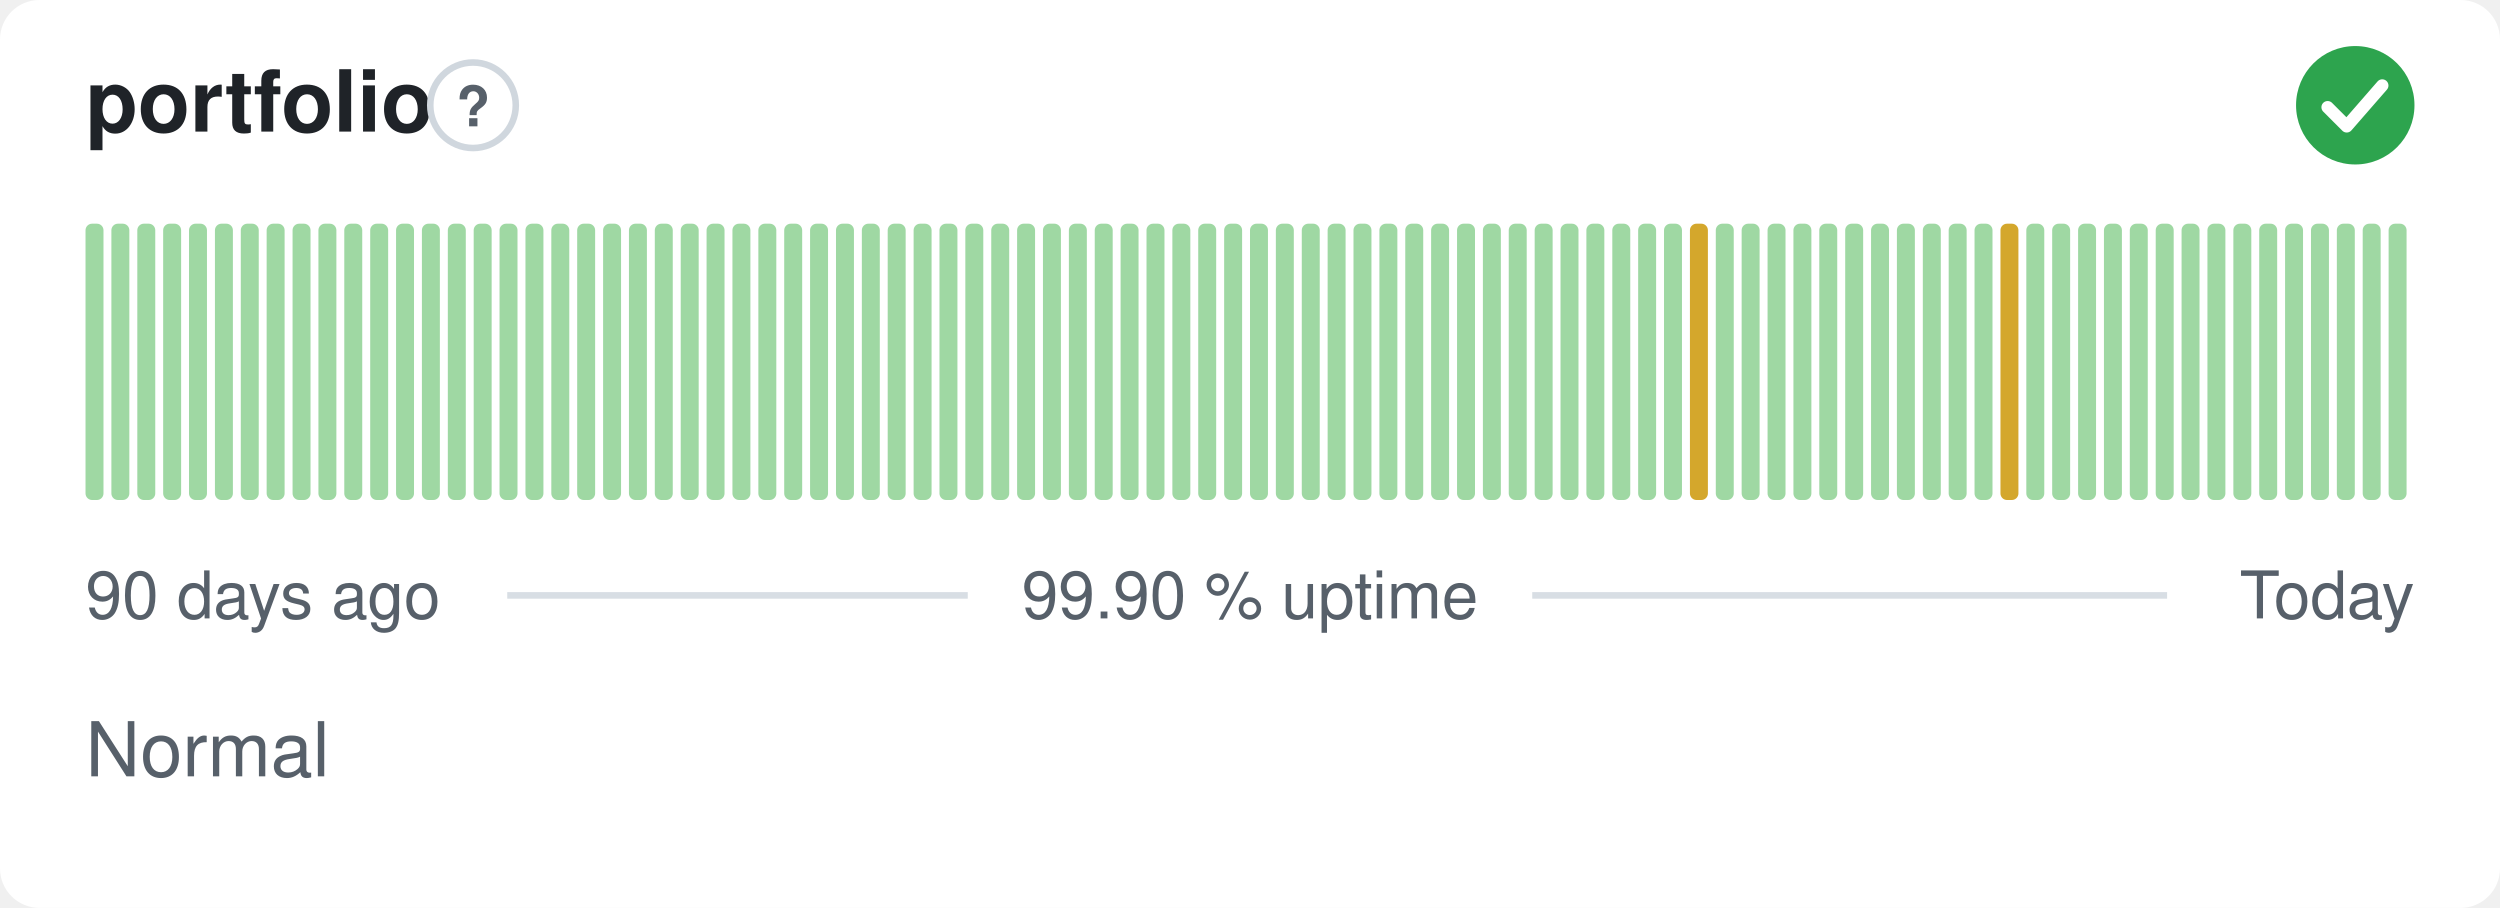
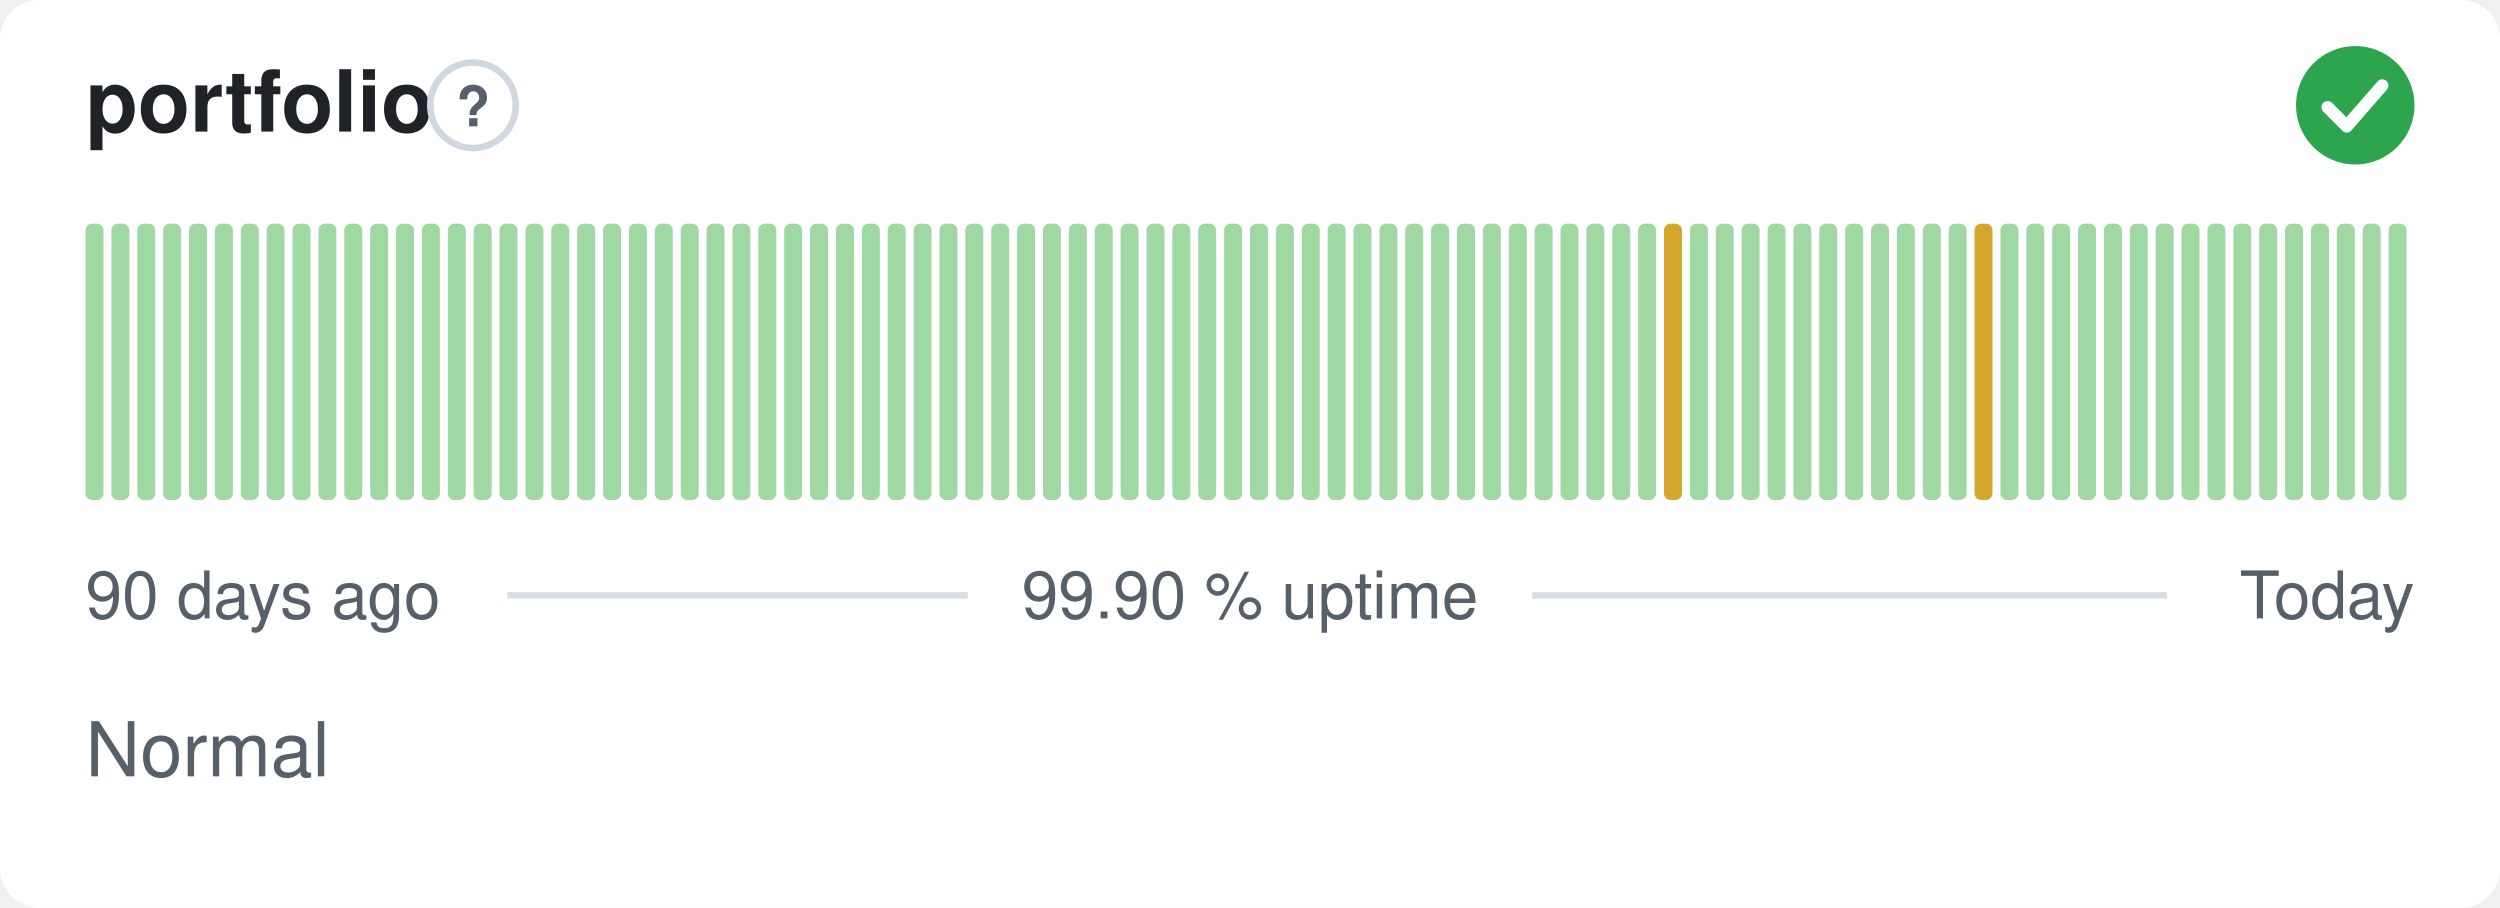
<svg xmlns="http://www.w3.org/2000/svg" width="380" height="138" viewBox="0 0 380 138" role="img" aria-label="portfolio: Normal, 99.90 % uptime over the last 90 days" font-family="-apple-system,BlinkMacSystemFont,'Segoe UI',Helvetica,Arial,sans-serif">
  <style>
    @media (prefers-color-scheme: dark) {
      .bg { fill: #0d1117 }
      .title { fill: #e6edf3 }
      .muted { fill: #8b949e }
      .hint { stroke: #30363d }
      .rule { stroke: #30363d }
      .nodata { fill: #21262d }
    }
  </style>
  <rect class="bg" width="380" height="138" rx="6" fill="#ffffff" />
  <text class="title" x="13" y="20" font-size="13" font-weight="600" fill="#1f2328">portfolio</text>
  <circle class="hint" cx="71.9" cy="16" r="6.5" fill="none" stroke="#d0d7de" stroke-width="1" />
  <text class="muted" x="71.9" y="19.2" text-anchor="middle" font-size="8.5" font-weight="700" fill="#57606a">?</text>
  <circle cx="358" cy="16" r="9" fill="#2da44e" />
  <path d="M353.80 16.30l2.90 2.90 5.40 -6.20" fill="none" stroke="#fff" stroke-width="1.89" stroke-linecap="round" stroke-linejoin="round" />
  <rect x="13.00" y="34.00" width="2.73" height="42.00" rx="1" fill="#9fd8a3" />
  <rect x="16.93" y="34.00" width="2.73" height="42.00" rx="1" fill="#9fd8a3" />
  <rect x="20.87" y="34.00" width="2.73" height="42.00" rx="1" fill="#9fd8a3" />
  <rect x="24.80" y="34.00" width="2.73" height="42.00" rx="1" fill="#9fd8a3" />
  <rect x="28.73" y="34.00" width="2.73" height="42.00" rx="1" fill="#9fd8a3" />
  <rect x="32.67" y="34.00" width="2.73" height="42.00" rx="1" fill="#9fd8a3" />
  <rect x="36.60" y="34.00" width="2.73" height="42.00" rx="1" fill="#9fd8a3" />
  <rect x="40.53" y="34.00" width="2.73" height="42.00" rx="1" fill="#9fd8a3" />
  <rect x="44.47" y="34.00" width="2.73" height="42.00" rx="1" fill="#9fd8a3" />
  <rect x="48.40" y="34.00" width="2.73" height="42.00" rx="1" fill="#9fd8a3" />
  <rect x="52.33" y="34.00" width="2.73" height="42.00" rx="1" fill="#9fd8a3" />
  <rect x="56.27" y="34.00" width="2.73" height="42.00" rx="1" fill="#9fd8a3" />
  <rect x="60.20" y="34.00" width="2.73" height="42.00" rx="1" fill="#9fd8a3" />
  <rect x="64.13" y="34.00" width="2.73" height="42.00" rx="1" fill="#9fd8a3" />
  <rect x="68.07" y="34.00" width="2.73" height="42.00" rx="1" fill="#9fd8a3" />
  <rect x="72.00" y="34.00" width="2.73" height="42.00" rx="1" fill="#9fd8a3" />
  <rect x="75.93" y="34.00" width="2.73" height="42.00" rx="1" fill="#9fd8a3" />
  <rect x="79.87" y="34.00" width="2.73" height="42.00" rx="1" fill="#9fd8a3" />
  <rect x="83.80" y="34.00" width="2.73" height="42.00" rx="1" fill="#9fd8a3" />
  <rect x="87.73" y="34.00" width="2.73" height="42.00" rx="1" fill="#9fd8a3" />
  <rect x="91.67" y="34.00" width="2.73" height="42.00" rx="1" fill="#9fd8a3" />
  <rect x="95.60" y="34.00" width="2.73" height="42.00" rx="1" fill="#9fd8a3" />
  <rect x="99.53" y="34.00" width="2.73" height="42.00" rx="1" fill="#9fd8a3" />
  <rect x="103.47" y="34.00" width="2.73" height="42.00" rx="1" fill="#9fd8a3" />
  <rect x="107.40" y="34.00" width="2.73" height="42.00" rx="1" fill="#9fd8a3" />
  <rect x="111.33" y="34.00" width="2.73" height="42.00" rx="1" fill="#9fd8a3" />
  <rect x="115.27" y="34.00" width="2.73" height="42.00" rx="1" fill="#9fd8a3" />
  <rect x="119.20" y="34.00" width="2.73" height="42.00" rx="1" fill="#9fd8a3" />
  <rect x="123.13" y="34.00" width="2.73" height="42.00" rx="1" fill="#9fd8a3" />
  <rect x="127.07" y="34.00" width="2.73" height="42.00" rx="1" fill="#9fd8a3" />
  <rect x="131.00" y="34.00" width="2.73" height="42.00" rx="1" fill="#9fd8a3" />
  <rect x="134.93" y="34.00" width="2.73" height="42.00" rx="1" fill="#9fd8a3" />
  <rect x="138.87" y="34.00" width="2.73" height="42.00" rx="1" fill="#9fd8a3" />
  <rect x="142.80" y="34.00" width="2.73" height="42.00" rx="1" fill="#9fd8a3" />
  <rect x="146.73" y="34.00" width="2.73" height="42.00" rx="1" fill="#9fd8a3" />
  <rect x="150.67" y="34.00" width="2.73" height="42.00" rx="1" fill="#9fd8a3" />
  <rect x="154.60" y="34.00" width="2.73" height="42.00" rx="1" fill="#9fd8a3" />
  <rect x="158.53" y="34.00" width="2.73" height="42.00" rx="1" fill="#9fd8a3" />
  <rect x="162.47" y="34.00" width="2.73" height="42.00" rx="1" fill="#9fd8a3" />
  <rect x="166.40" y="34.00" width="2.73" height="42.00" rx="1" fill="#9fd8a3" />
  <rect x="170.33" y="34.00" width="2.73" height="42.00" rx="1" fill="#9fd8a3" />
  <rect x="174.27" y="34.00" width="2.73" height="42.00" rx="1" fill="#9fd8a3" />
  <rect x="178.20" y="34.00" width="2.73" height="42.00" rx="1" fill="#9fd8a3" />
  <rect x="182.13" y="34.00" width="2.73" height="42.00" rx="1" fill="#9fd8a3" />
  <rect x="186.07" y="34.00" width="2.73" height="42.00" rx="1" fill="#9fd8a3" />
  <rect x="190.00" y="34.00" width="2.73" height="42.00" rx="1" fill="#9fd8a3" />
  <rect x="193.93" y="34.00" width="2.73" height="42.00" rx="1" fill="#9fd8a3" />
  <rect x="197.87" y="34.00" width="2.73" height="42.00" rx="1" fill="#9fd8a3" />
  <rect x="201.80" y="34.00" width="2.73" height="42.00" rx="1" fill="#9fd8a3" />
  <rect x="205.73" y="34.00" width="2.73" height="42.00" rx="1" fill="#9fd8a3" />
  <rect x="209.67" y="34.00" width="2.73" height="42.00" rx="1" fill="#9fd8a3" />
  <rect x="213.60" y="34.00" width="2.73" height="42.00" rx="1" fill="#9fd8a3" />
  <rect x="217.53" y="34.00" width="2.73" height="42.00" rx="1" fill="#9fd8a3" />
  <rect x="221.47" y="34.00" width="2.73" height="42.00" rx="1" fill="#9fd8a3" />
  <rect x="225.40" y="34.00" width="2.73" height="42.00" rx="1" fill="#9fd8a3" />
  <rect x="229.33" y="34.00" width="2.73" height="42.00" rx="1" fill="#9fd8a3" />
  <rect x="233.27" y="34.00" width="2.73" height="42.00" rx="1" fill="#9fd8a3" />
  <rect x="237.20" y="34.00" width="2.73" height="42.00" rx="1" fill="#9fd8a3" />
  <rect x="241.13" y="34.00" width="2.73" height="42.00" rx="1" fill="#9fd8a3" />
  <rect x="245.07" y="34.00" width="2.73" height="42.00" rx="1" fill="#9fd8a3" />
  <rect x="249.00" y="34.00" width="2.73" height="42.00" rx="1" fill="#9fd8a3" />
-   <rect x="252.93" y="34.00" width="2.73" height="42.00" rx="1" fill="#9fd8a3" />
-   <rect x="256.87" y="34.00" width="2.73" height="42.00" rx="1" fill="#d4a72c" />
+   <rect x="252.93" y="34.00" width="2.73" height="42.00" rx="1" fill="#d4a72c" />
+   <rect x="256.87" y="34.00" width="2.73" height="42.00" rx="1" fill="#9fd8a3" />
  <rect x="260.80" y="34.00" width="2.73" height="42.00" rx="1" fill="#9fd8a3" />
  <rect x="264.73" y="34.00" width="2.73" height="42.00" rx="1" fill="#9fd8a3" />
  <rect x="268.67" y="34.00" width="2.73" height="42.00" rx="1" fill="#9fd8a3" />
  <rect x="272.60" y="34.00" width="2.73" height="42.00" rx="1" fill="#9fd8a3" />
  <rect x="276.53" y="34.00" width="2.73" height="42.00" rx="1" fill="#9fd8a3" />
  <rect x="280.47" y="34.00" width="2.73" height="42.00" rx="1" fill="#9fd8a3" />
  <rect x="284.40" y="34.00" width="2.73" height="42.00" rx="1" fill="#9fd8a3" />
  <rect x="288.33" y="34.00" width="2.73" height="42.00" rx="1" fill="#9fd8a3" />
  <rect x="292.27" y="34.00" width="2.73" height="42.00" rx="1" fill="#9fd8a3" />
  <rect x="296.20" y="34.00" width="2.73" height="42.00" rx="1" fill="#9fd8a3" />
-   <rect x="300.13" y="34.00" width="2.73" height="42.00" rx="1" fill="#9fd8a3" />
-   <rect x="304.07" y="34.00" width="2.73" height="42.00" rx="1" fill="#d4a72c" />
+   <rect x="300.13" y="34.00" width="2.73" height="42.00" rx="1" fill="#d4a72c" />
+   <rect x="304.07" y="34.00" width="2.73" height="42.00" rx="1" fill="#9fd8a3" />
  <rect x="308.00" y="34.00" width="2.73" height="42.00" rx="1" fill="#9fd8a3" />
  <rect x="311.93" y="34.00" width="2.73" height="42.00" rx="1" fill="#9fd8a3" />
  <rect x="315.87" y="34.00" width="2.73" height="42.00" rx="1" fill="#9fd8a3" />
  <rect x="319.80" y="34.00" width="2.73" height="42.00" rx="1" fill="#9fd8a3" />
  <rect x="323.73" y="34.00" width="2.73" height="42.00" rx="1" fill="#9fd8a3" />
  <rect x="327.67" y="34.00" width="2.73" height="42.00" rx="1" fill="#9fd8a3" />
  <rect x="331.60" y="34.00" width="2.73" height="42.00" rx="1" fill="#9fd8a3" />
  <rect x="335.53" y="34.00" width="2.73" height="42.00" rx="1" fill="#9fd8a3" />
  <rect x="339.47" y="34.00" width="2.73" height="42.00" rx="1" fill="#9fd8a3" />
  <rect x="343.40" y="34.00" width="2.73" height="42.00" rx="1" fill="#9fd8a3" />
  <rect x="347.33" y="34.00" width="2.73" height="42.00" rx="1" fill="#9fd8a3" />
  <rect x="351.27" y="34.00" width="2.73" height="42.00" rx="1" fill="#9fd8a3" />
  <rect x="355.20" y="34.00" width="2.73" height="42.00" rx="1" fill="#9fd8a3" />
  <rect x="359.13" y="34.00" width="2.73" height="42.00" rx="1" fill="#9fd8a3" />
  <rect x="363.07" y="34.00" width="2.73" height="42.00" rx="1" fill="#9fd8a3" />
  <text class="muted" x="13" y="94" font-size="10" fill="#57606a">90 days ago</text>
  <text class="muted" x="190" y="94" text-anchor="middle" font-size="10" fill="#57606a">99.90 % uptime</text>
  <text class="muted" x="367" y="94" text-anchor="end" font-size="10" fill="#57606a">Today</text>
  <line class="rule" x1="77.1" y1="90.5" x2="147.1" y2="90.5" stroke="#d8dee4" stroke-width="1" />
  <line class="rule" x1="232.9" y1="90.5" x2="329.4" y2="90.5" stroke="#d8dee4" stroke-width="1" />
  <text class="muted" x="13" y="118" font-size="11.5" fill="#57606a">Normal</text>
</svg>
